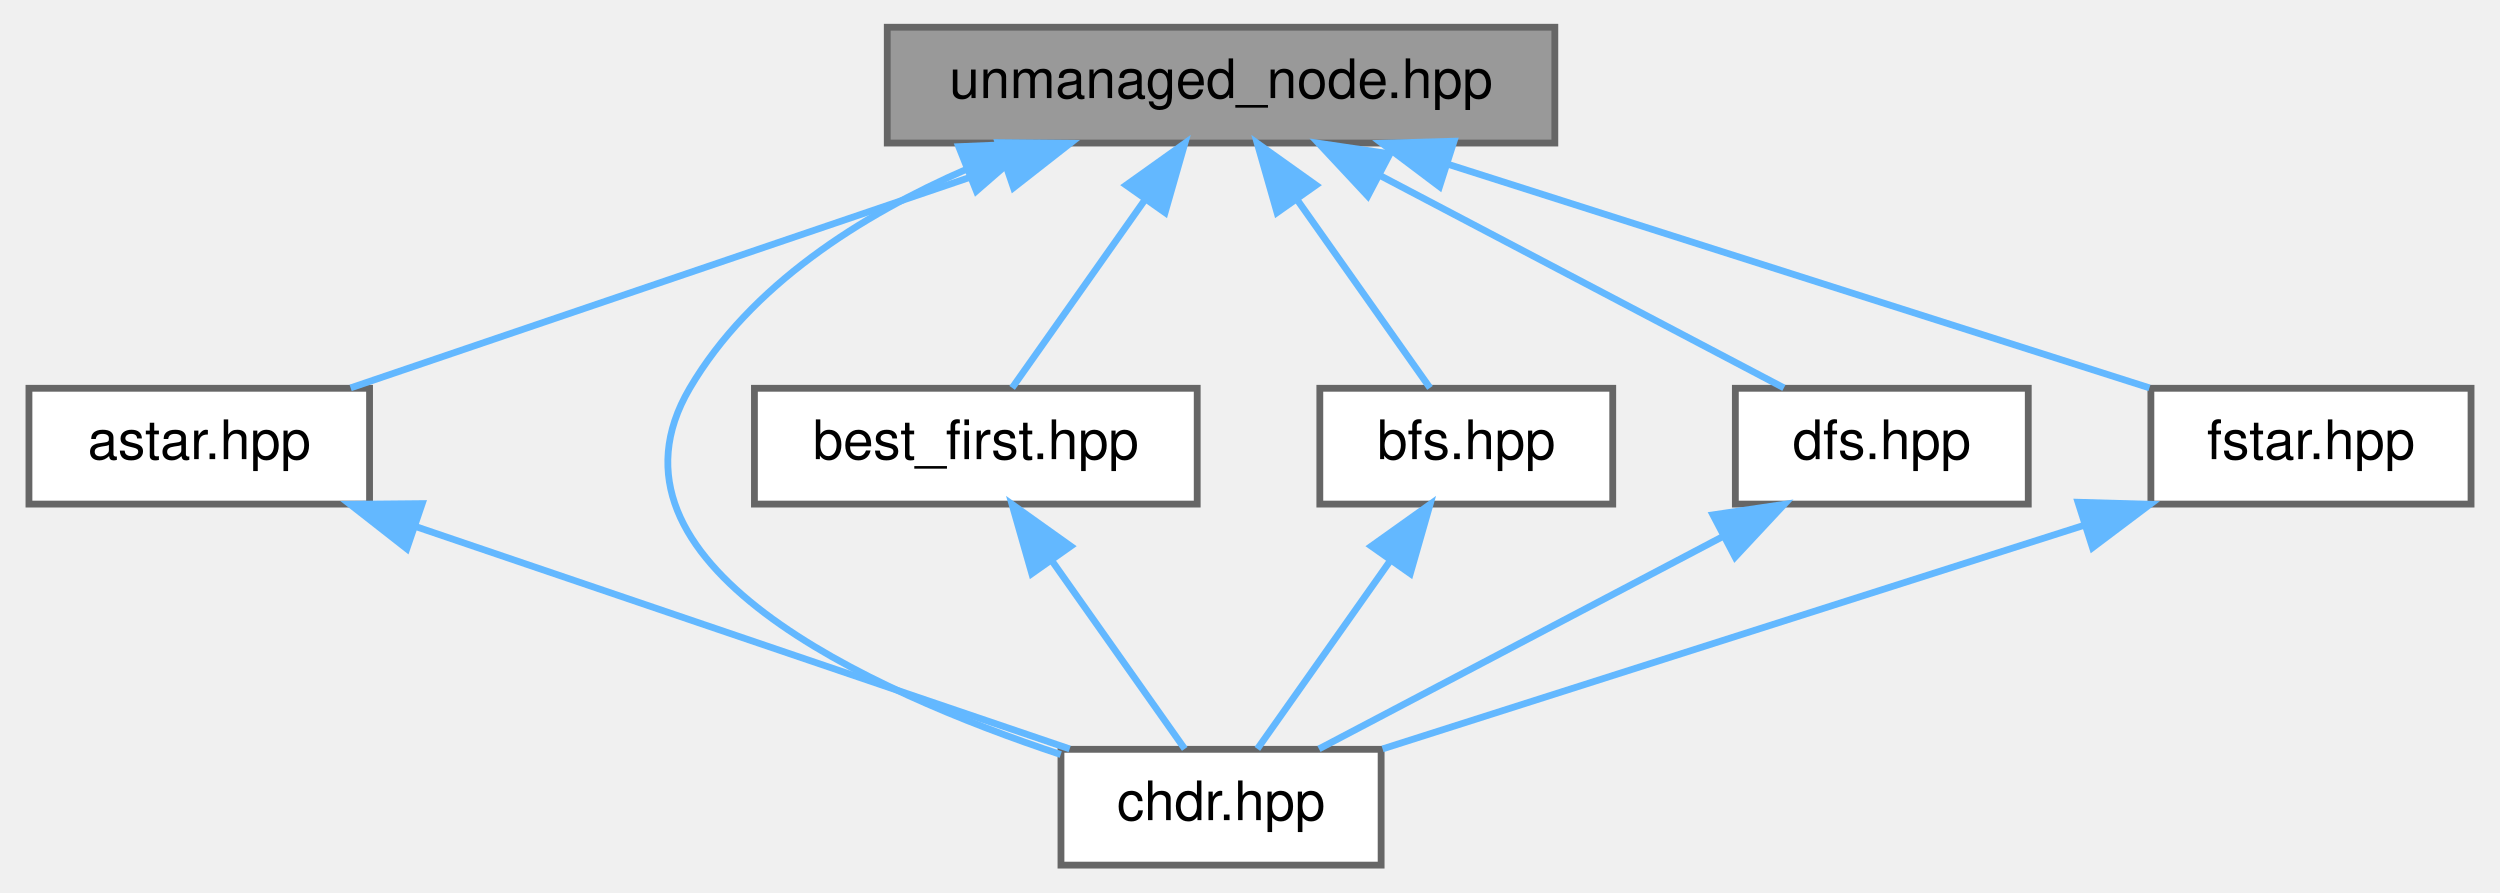
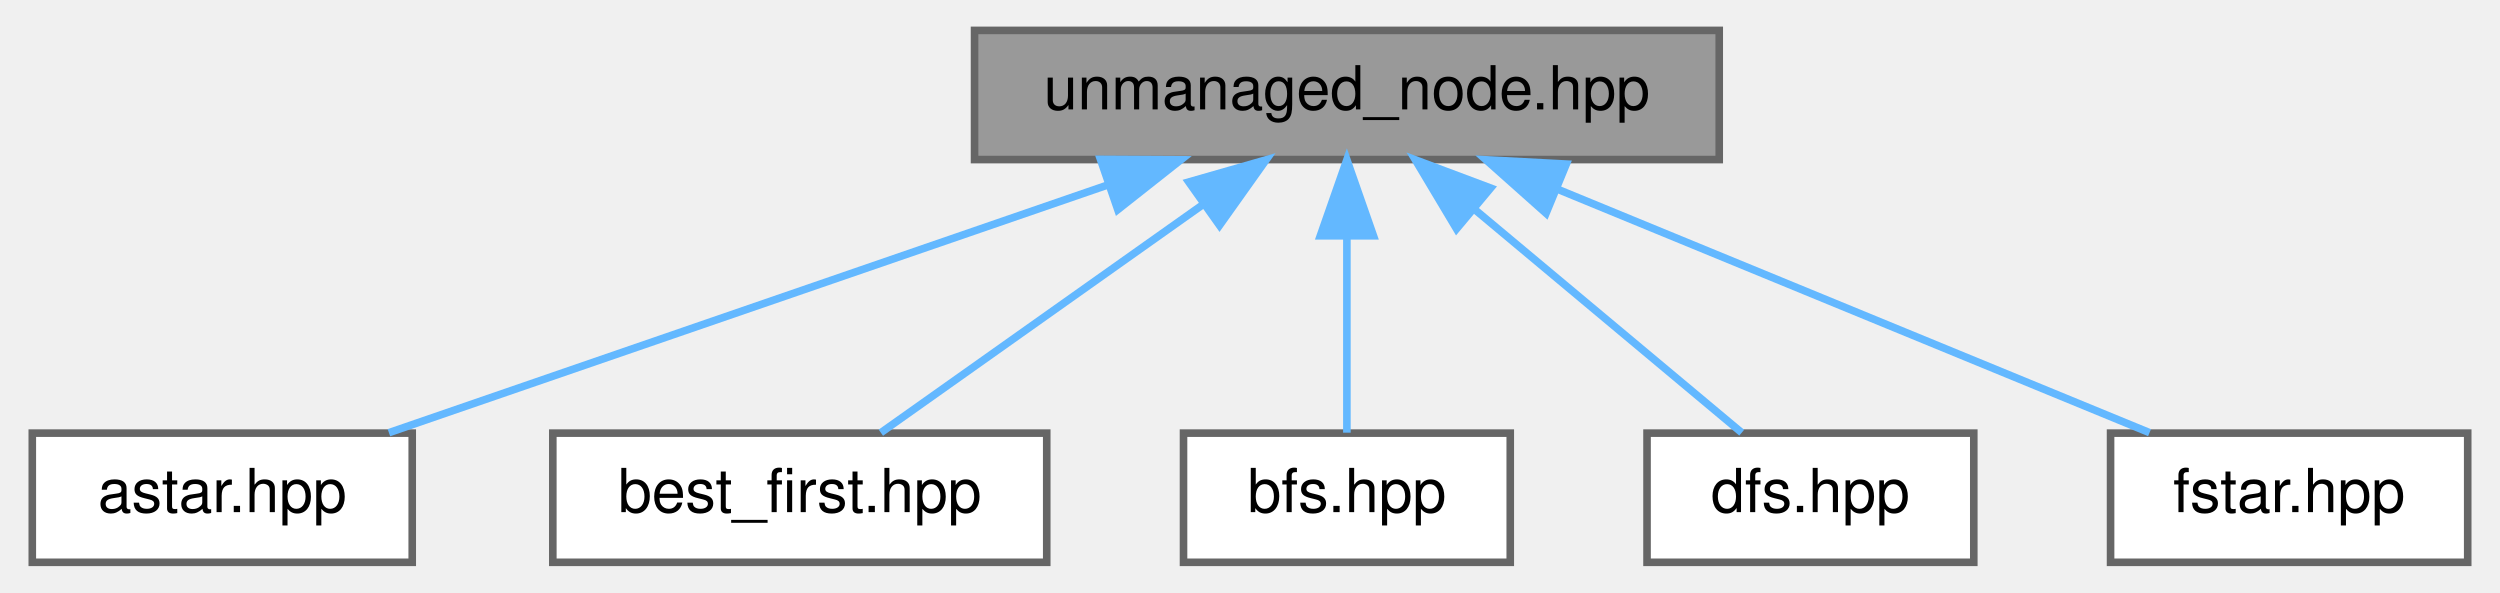
- <svg xmlns="http://www.w3.org/2000/svg" xmlns:xlink="http://www.w3.org/1999/xlink" width="367pt" height="131pt" viewBox="0.00 0.00 366.50 131.00">
-   <g id="graph0" class="graph" transform="scale(1 1) rotate(0) translate(4 127)">
+ <svg xmlns="http://www.w3.org/2000/svg" xmlns:xlink="http://www.w3.org/1999/xlink" width="329pt" height="78pt" viewBox="0.00 0.00 328.50 78.00">
+   <g id="graph0" class="graph" transform="scale(1 1) rotate(0) translate(4 74)">
    <g id="Node000001" class="node">
      <g id="a_Node000001">
        <a xlink:title=" ">
-           <polygon fill="#999999" stroke="#666666" points="224,-123 126,-123 126,-106 224,-106 224,-123" />
-           <text text-anchor="middle" x="175" y="-112.6" font-family="Helvetica,sans-Serif" font-size="8.00">unmanaged_node.hpp</text>
+           <polygon fill="#999999" stroke="#666666" points="222,-70 124,-70 124,-53 222,-53 222,-70" />
+           <text text-anchor="middle" x="173" y="-59.6" font-family="Helvetica,sans-Serif" font-size="8.00">unmanaged_node.hpp</text>
        </a>
      </g>
    </g>
    <g id="Node000002" class="node">
      <g id="a_Node000002">
        <a xlink:href="../../dc/da9/astar_8hpp.html" target="_top" xlink:title=" ">
-           <polygon fill="white" stroke="#666666" points="50,-70 0,-70 0,-53 50,-53 50,-70" />
-           <text text-anchor="middle" x="25" y="-59.6" font-family="Helvetica,sans-Serif" font-size="8.00">astar.hpp</text>
+           <polygon fill="white" stroke="#666666" points="50,-17 0,-17 0,0 50,0 50,-17" />
+           <text text-anchor="middle" x="25" y="-6.6" font-family="Helvetica,sans-Serif" font-size="8.00">astar.hpp</text>
        </a>
      </g>
    </g>
    <g id="edge1_Node000001_Node000002" class="edge">
      <g id="a_edge1_Node000001_Node000002">
        <a xlink:title=" ">
-           <path fill="none" stroke="#63b8ff" d="M143.26,-102.71C114.42,-92.9 72.63,-78.69 47.22,-70.06" />
-           <polygon fill="#63b8ff" stroke="#63b8ff" points="142.27,-106.07 152.87,-105.97 144.53,-99.44 142.27,-106.07" />
+           <path fill="none" stroke="#63b8ff" d="M141.68,-49.71C113.23,-39.9 72,-25.69 46.93,-17.06" />
+           <polygon fill="#63b8ff" stroke="#63b8ff" points="140.57,-53.03 151.16,-52.97 142.85,-46.41 140.57,-53.03" />
        </a>
      </g>
    </g>
    <g id="Node000003" class="node">
      <g id="a_Node000003">
-         <a xlink:href="../../d9/d96/chdr_8hpp.html" target="_top" xlink:title=" ">
-           <polygon fill="white" stroke="#666666" points="198.5,-17 151.5,-17 151.5,0 198.5,0 198.5,-17" />
-           <text text-anchor="middle" x="175" y="-6.6" font-family="Helvetica,sans-Serif" font-size="8.00">chdr.hpp</text>
+         <a xlink:href="../../d3/d77/best__first_8hpp.html" target="_top" xlink:title=" ">
+           <polygon fill="white" stroke="#666666" points="133.5,-17 68.5,-17 68.5,0 133.5,0 133.5,-17" />
+           <text text-anchor="middle" x="101" y="-6.6" font-family="Helvetica,sans-Serif" font-size="8.00">best_first.hpp</text>
        </a>
      </g>
    </g>
-     <g id="edge7_Node000001_Node000003" class="edge">
-       <g id="a_edge7_Node000001_Node000003">
+     <g id="edge2_Node000001_Node000003" class="edge">
+       <g id="a_edge2_Node000001_Node000003">
        <a xlink:title=" ">
-           <path fill="none" stroke="#63b8ff" d="M137.67,-102.17C122.24,-95.44 105.91,-85.17 97,-70 81.9,-44.29 123.36,-25.58 151.47,-16.23" />
-           <polygon fill="#63b8ff" stroke="#63b8ff" points="136.49,-105.47 147.08,-105.91 139.08,-98.96 136.49,-105.47" />
+           <path fill="none" stroke="#63b8ff" d="M154.2,-47.18C140.65,-37.58 122.85,-24.98 111.67,-17.06" />
+           <polygon fill="#63b8ff" stroke="#63b8ff" points="152.19,-50.05 162.38,-52.97 156.24,-44.34 152.19,-50.05" />
        </a>
      </g>
    </g>
    <g id="Node000004" class="node">
      <g id="a_Node000004">
-         <a xlink:href="../../d3/d77/best__first_8hpp.html" target="_top" xlink:title=" ">
-           <polygon fill="white" stroke="#666666" points="171.5,-70 106.5,-70 106.5,-53 171.5,-53 171.5,-70" />
-           <text text-anchor="middle" x="139" y="-59.6" font-family="Helvetica,sans-Serif" font-size="8.00">best_first.hpp</text>
+         <a xlink:href="../../da/d36/bfs_8hpp.html" target="_top" xlink:title=" ">
+           <polygon fill="white" stroke="#666666" points="194.5,-17 151.5,-17 151.5,0 194.5,0 194.5,-17" />
+           <text text-anchor="middle" x="173" y="-6.6" font-family="Helvetica,sans-Serif" font-size="8.00">bfs.hpp</text>
        </a>
      </g>
    </g>
    <g id="edge3_Node000001_Node000004" class="edge">
      <g id="a_edge3_Node000001_Node000004">
        <a xlink:title=" ">
-           <path fill="none" stroke="#63b8ff" d="M163.81,-97.65C157.32,-88.46 149.45,-77.3 144.33,-70.06" />
-           <polygon fill="#63b8ff" stroke="#63b8ff" points="161.06,-99.82 169.69,-105.97 166.78,-95.79 161.06,-99.82" />
+           <path fill="none" stroke="#63b8ff" d="M173,-42.91C173,-34.08 173,-23.85 173,-17.06" />
+           <polygon fill="#63b8ff" stroke="#63b8ff" points="169.5,-42.97 173,-52.97 176.5,-42.97 169.5,-42.97" />
        </a>
      </g>
    </g>
    <g id="Node000005" class="node">
      <g id="a_Node000005">
-         <a xlink:href="../../da/d36/bfs_8hpp.html" target="_top" xlink:title=" ">
-           <polygon fill="white" stroke="#666666" points="232.5,-70 189.5,-70 189.5,-53 232.5,-53 232.5,-70" />
-           <text text-anchor="middle" x="211" y="-59.6" font-family="Helvetica,sans-Serif" font-size="8.00">bfs.hpp</text>
+         <a xlink:href="../../d3/dec/dfs_8hpp.html" target="_top" xlink:title=" ">
+           <polygon fill="white" stroke="#666666" points="255.5,-17 212.5,-17 212.5,0 255.5,0 255.5,-17" />
+           <text text-anchor="middle" x="234" y="-6.6" font-family="Helvetica,sans-Serif" font-size="8.00">dfs.hpp</text>
        </a>
      </g>
    </g>
-     <g id="edge5_Node000001_Node000005" class="edge">
-       <g id="a_edge5_Node000001_Node000005">
+     <g id="edge4_Node000001_Node000005" class="edge">
+       <g id="a_edge4_Node000001_Node000005">
        <a xlink:title=" ">
-           <path fill="none" stroke="#63b8ff" d="M186.19,-97.65C192.68,-88.46 200.55,-77.3 205.67,-70.06" />
-           <polygon fill="#63b8ff" stroke="#63b8ff" points="183.22,-95.79 180.31,-105.97 188.94,-99.82 183.22,-95.79" />
+           <path fill="none" stroke="#63b8ff" d="M189.92,-46.35C201.27,-36.87 215.76,-24.75 224.96,-17.06" />
+           <polygon fill="#63b8ff" stroke="#63b8ff" points="187.43,-43.88 182,-52.97 191.92,-49.25 187.43,-43.88" />
        </a>
      </g>
    </g>
    <g id="Node000006" class="node">
      <g id="a_Node000006">
-         <a xlink:href="../../d3/dec/dfs_8hpp.html" target="_top" xlink:title=" ">
-           <polygon fill="white" stroke="#666666" points="293.5,-70 250.5,-70 250.5,-53 293.5,-53 293.5,-70" />
-           <text text-anchor="middle" x="272" y="-59.6" font-family="Helvetica,sans-Serif" font-size="8.00">dfs.hpp</text>
+         <a xlink:href="../../d1/d5a/fstar_8hpp.html" target="_top" xlink:title=" ">
+           <polygon fill="white" stroke="#666666" points="320.5,-17 273.5,-17 273.5,0 320.5,0 320.5,-17" />
+           <text text-anchor="middle" x="297" y="-6.6" font-family="Helvetica,sans-Serif" font-size="8.00">fstar.hpp</text>
        </a>
      </g>
    </g>
-     <g id="edge8_Node000001_Node000006" class="edge">
-       <g id="a_edge8_Node000001_Node000006">
+     <g id="edge5_Node000001_Node000006" class="edge">
+       <g id="a_edge5_Node000001_Node000006">
        <a xlink:title=" ">
-           <path fill="none" stroke="#63b8ff" d="M198.27,-101.27C216.74,-91.55 241.99,-78.28 257.63,-70.06" />
-           <polygon fill="#63b8ff" stroke="#63b8ff" points="196.54,-98.22 189.31,-105.97 199.79,-104.42 196.54,-98.22" />
-         </a>
-       </g>
-     </g>
-     <g id="Node000007" class="node">
-       <g id="a_Node000007">
-         <a xlink:href="../../d1/d5a/fstar_8hpp.html" target="_top" xlink:title=" ">
-           <polygon fill="white" stroke="#666666" points="358.5,-70 311.5,-70 311.5,-53 358.5,-53 358.5,-70" />
-           <text text-anchor="middle" x="335" y="-59.6" font-family="Helvetica,sans-Serif" font-size="8.00">fstar.hpp</text>
-         </a>
-       </g>
-     </g>
-     <g id="edge10_Node000001_Node000007" class="edge">
-       <g id="a_edge10_Node000001_Node000007">
-         <a xlink:title=" ">
-           <path fill="none" stroke="#63b8ff" d="M208.46,-102.84C239.22,-93.03 284.07,-78.73 311.29,-70.06" />
-           <polygon fill="#63b8ff" stroke="#63b8ff" points="207.07,-99.6 198.61,-105.97 209.2,-106.27 207.07,-99.6" />
-         </a>
-       </g>
-     </g>
-     <g id="edge2_Node000002_Node000003" class="edge">
-       <g id="a_edge2_Node000002_Node000003">
-         <a xlink:title=" ">
-           <path fill="none" stroke="#63b8ff" d="M56.74,-49.71C85.58,-39.9 127.37,-25.69 152.78,-17.06" />
-           <polygon fill="#63b8ff" stroke="#63b8ff" points="55.47,-46.44 47.13,-52.97 57.73,-53.07 55.47,-46.44" />
-         </a>
-       </g>
-     </g>
-     <g id="edge4_Node000004_Node000003" class="edge">
-       <g id="a_edge4_Node000004_Node000003">
-         <a xlink:title=" ">
-           <path fill="none" stroke="#63b8ff" d="M150.19,-44.65C156.68,-35.46 164.55,-24.3 169.67,-17.06" />
-           <polygon fill="#63b8ff" stroke="#63b8ff" points="147.22,-42.79 144.31,-52.97 152.94,-46.82 147.22,-42.79" />
-         </a>
-       </g>
-     </g>
-     <g id="edge6_Node000005_Node000003" class="edge">
-       <g id="a_edge6_Node000005_Node000003">
-         <a xlink:title=" ">
-           <path fill="none" stroke="#63b8ff" d="M199.81,-44.65C193.32,-35.46 185.45,-24.3 180.33,-17.06" />
-           <polygon fill="#63b8ff" stroke="#63b8ff" points="197.06,-46.82 205.69,-52.97 202.78,-42.79 197.06,-46.82" />
-         </a>
-       </g>
-     </g>
-     <g id="edge9_Node000006_Node000003" class="edge">
-       <g id="a_edge9_Node000006_Node000003">
-         <a xlink:title=" ">
-           <path fill="none" stroke="#63b8ff" d="M248.73,-48.27C230.26,-38.55 205.01,-25.28 189.37,-17.06" />
-           <polygon fill="#63b8ff" stroke="#63b8ff" points="247.21,-51.42 257.69,-52.97 250.46,-45.22 247.21,-51.42" />
-         </a>
-       </g>
-     </g>
-     <g id="edge11_Node000007_Node000003" class="edge">
-       <g id="a_edge11_Node000007_Node000003">
-         <a xlink:title=" ">
-           <path fill="none" stroke="#63b8ff" d="M301.54,-49.84C270.78,-40.03 225.93,-25.73 198.71,-17.06" />
-           <polygon fill="#63b8ff" stroke="#63b8ff" points="300.8,-53.27 311.39,-52.97 302.93,-46.6 300.8,-53.27" />
+           <path fill="none" stroke="#63b8ff" d="M200.82,-49.06C224.58,-39.29 258.08,-25.51 278.63,-17.06" />
+           <polygon fill="#63b8ff" stroke="#63b8ff" points="199.21,-45.93 191.3,-52.97 201.88,-52.41 199.21,-45.93" />
        </a>
      </g>
    </g>
  </g>
</svg>
